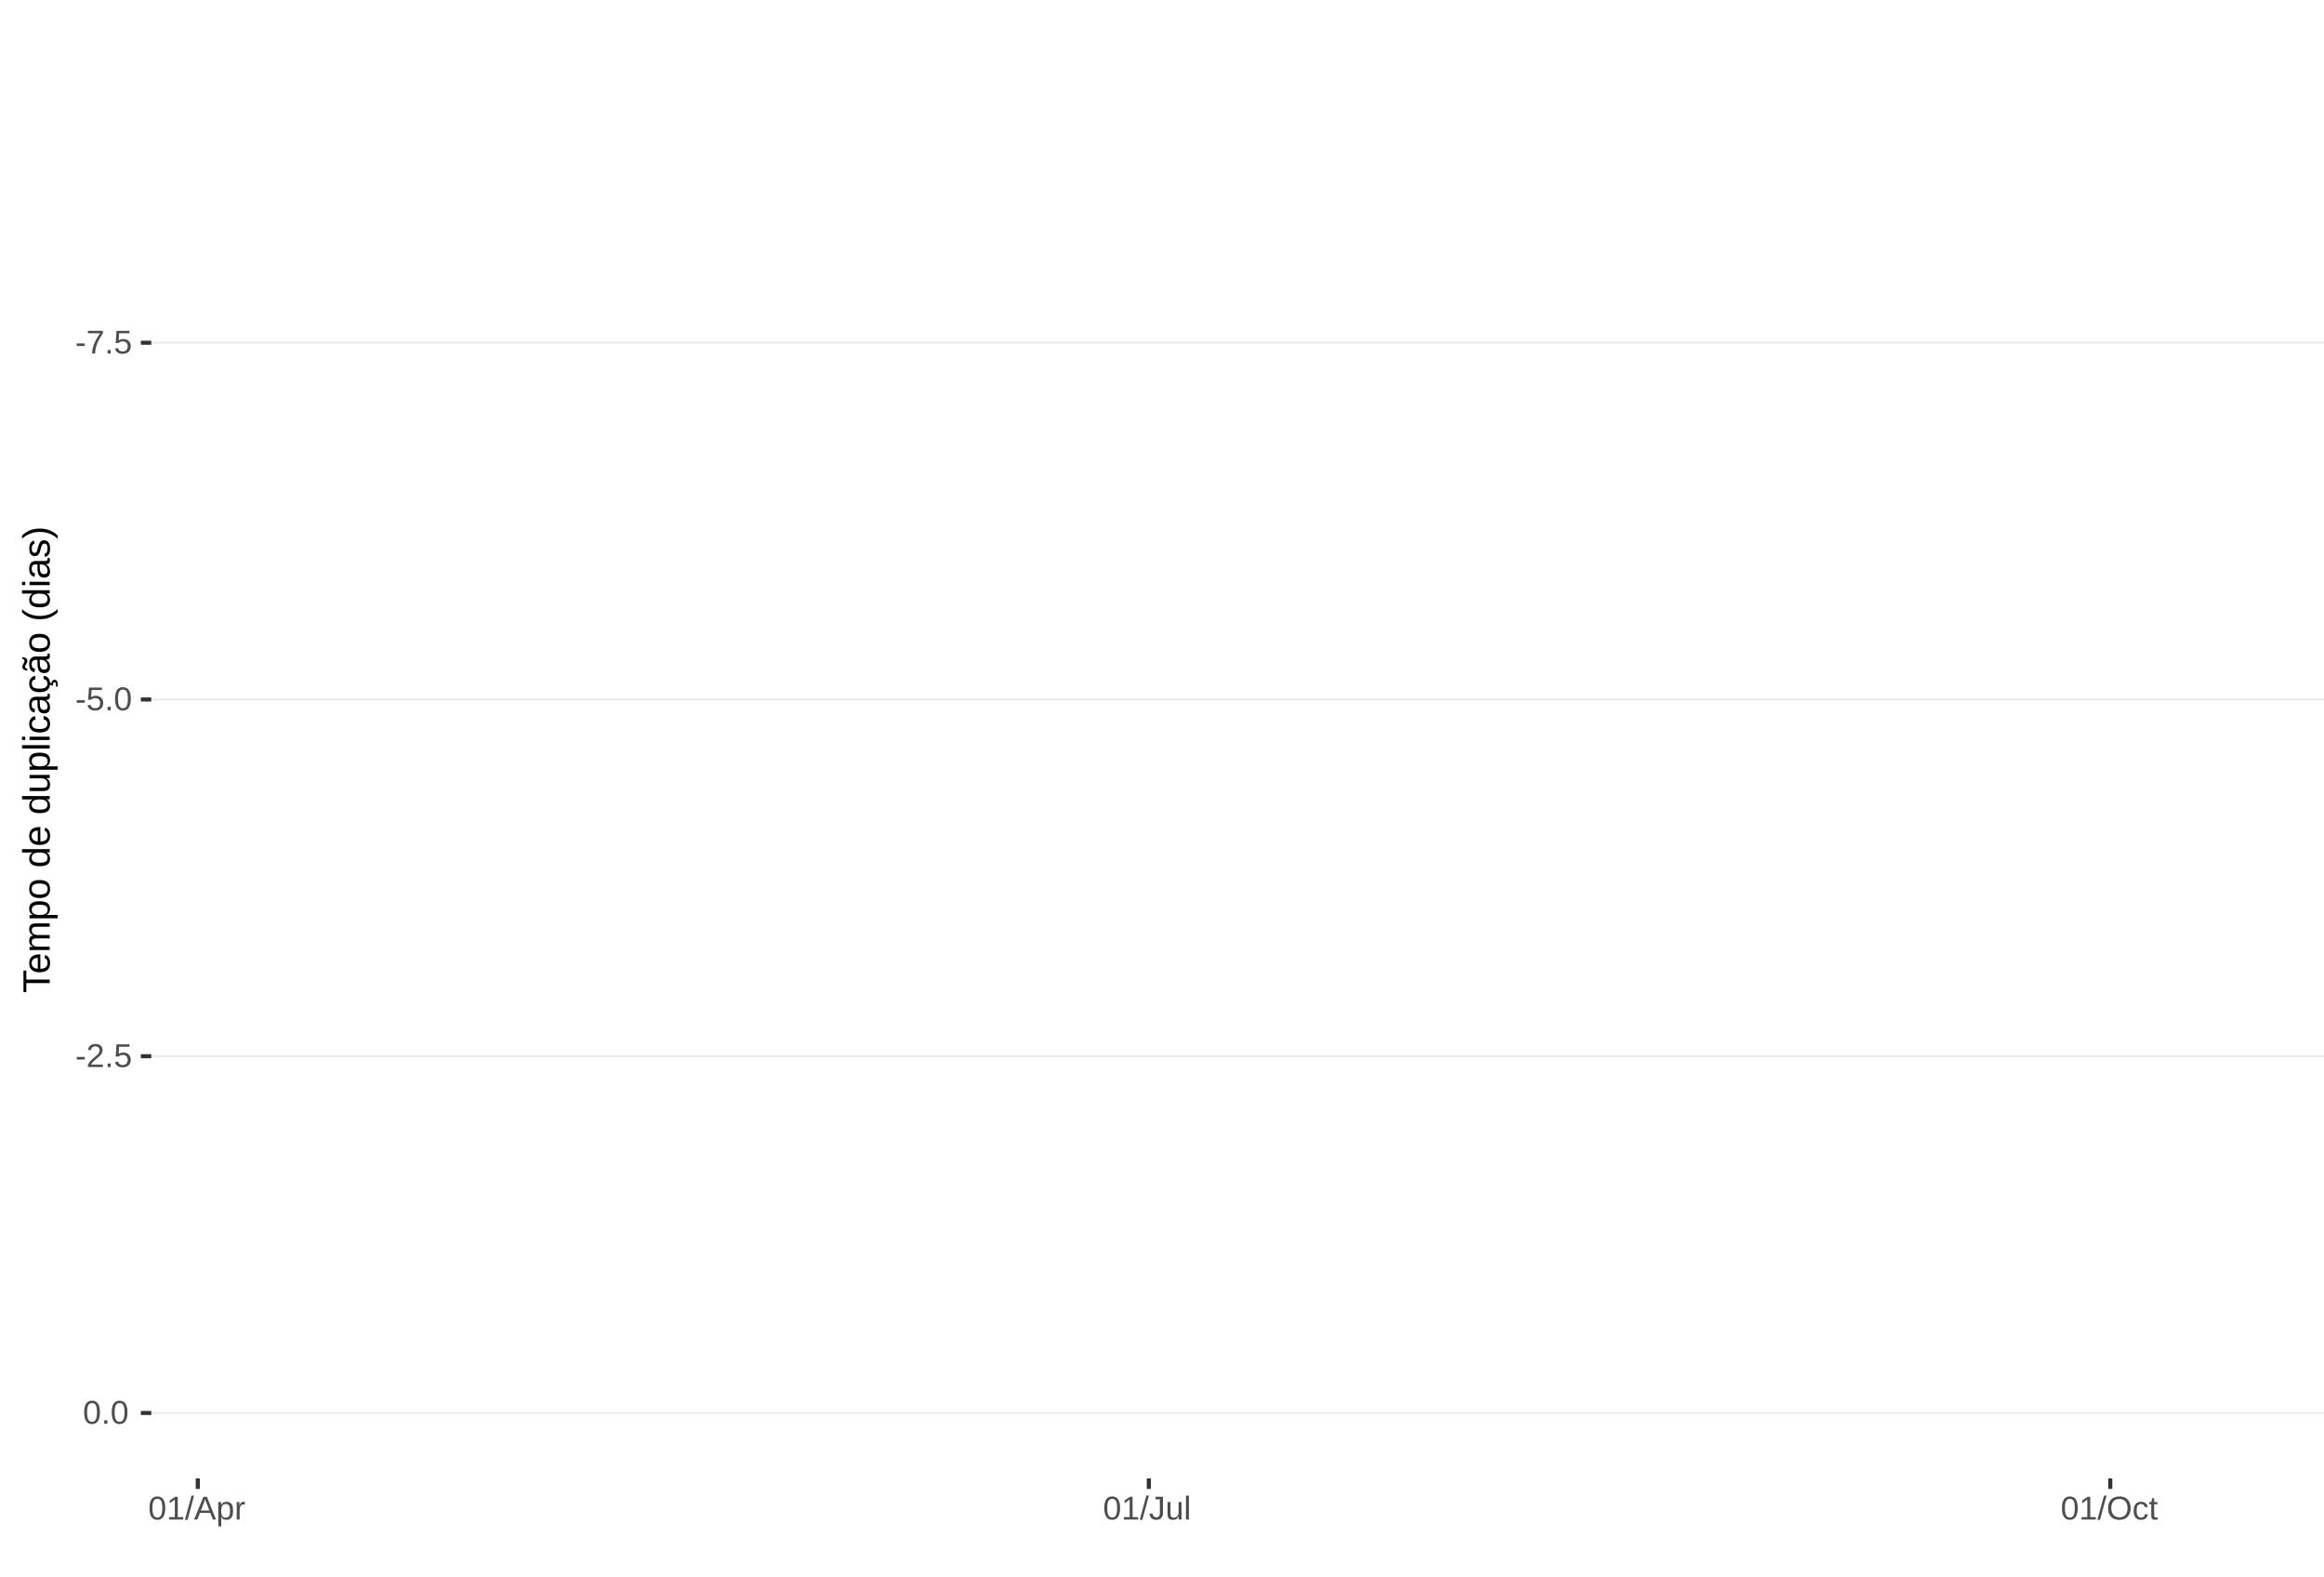
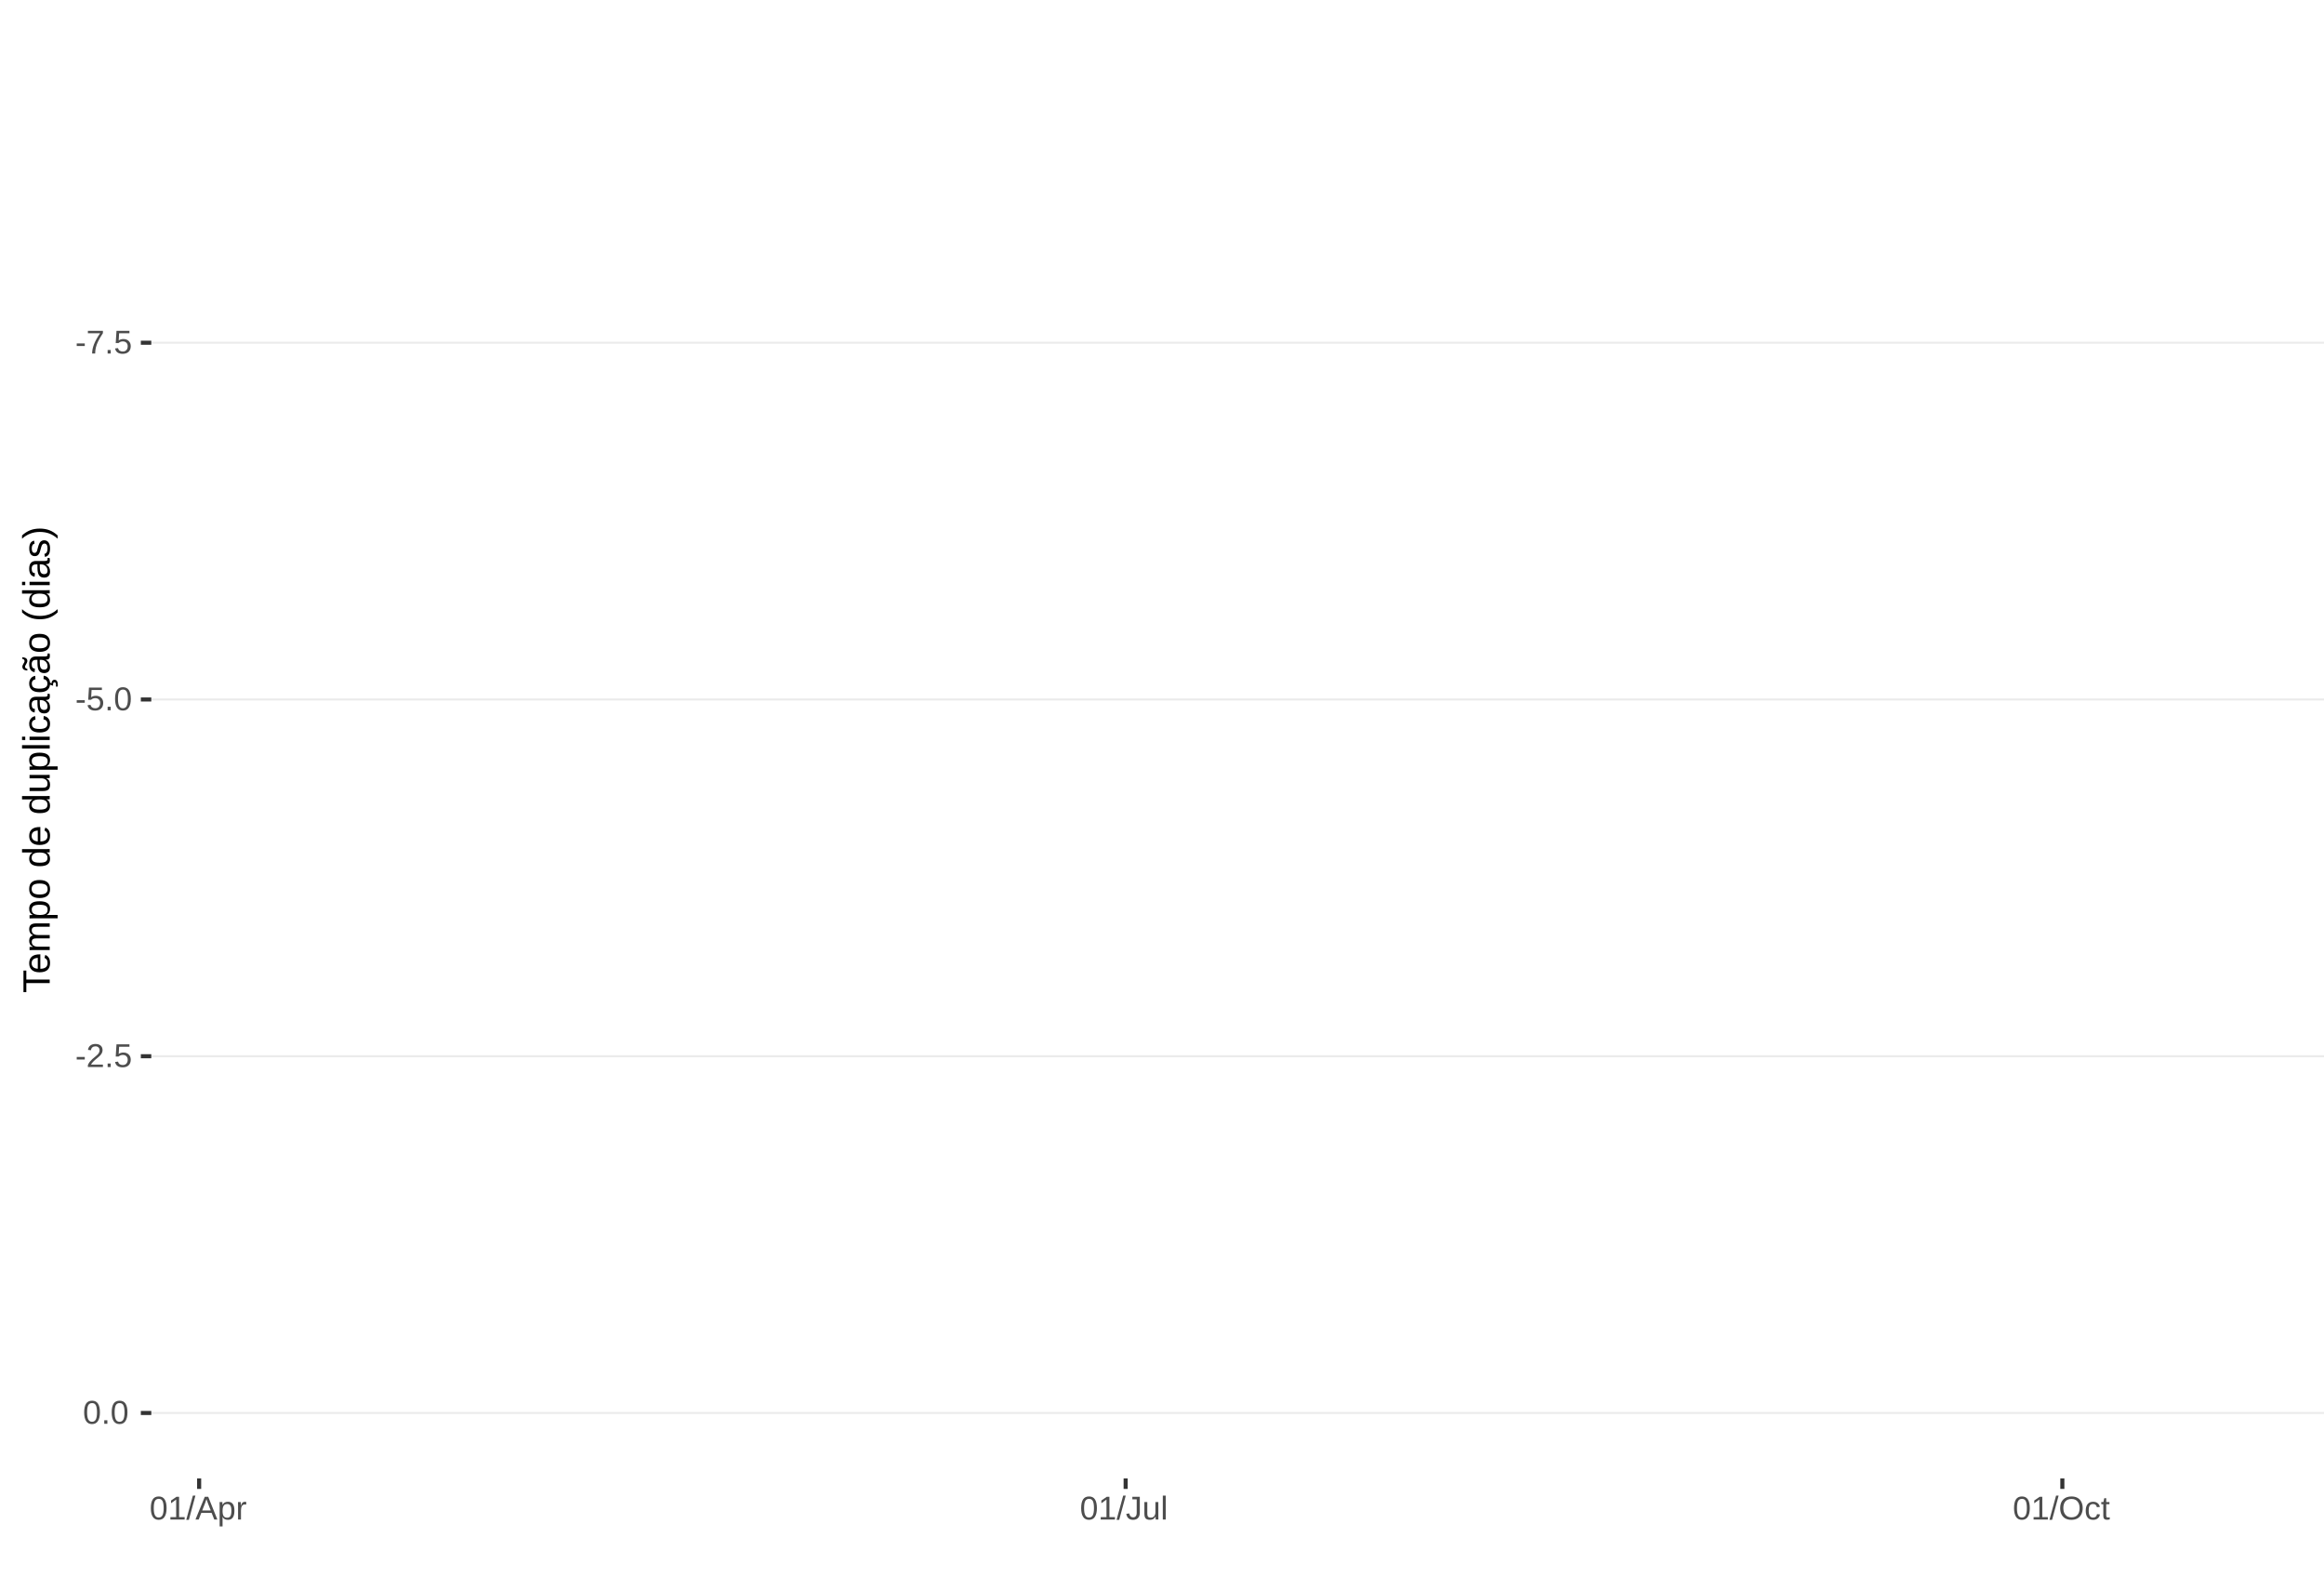
<svg xmlns="http://www.w3.org/2000/svg" xmlns:xlink="http://www.w3.org/1999/xlink" width="609pt" height="413pt" viewBox="0 0 609 413" version="1.1">
  <defs>
    <g>
      <symbol overflow="visible" id="glyph0-0">
        <path style="stroke:none;" d="M 0.859 -5.953 L 5.625 -5.953 L 5.625 0 L 0.859 0 Z M 1.188 -5.641 L 1.188 -0.328 L 5.297 -0.328 L 5.297 -5.641 Z M 1.188 -5.641 " />
      </symbol>
      <symbol overflow="visible" id="glyph0-1">
        <path style="stroke:none;" d="M 0.391 -1.969 L 0.391 -2.641 L 2.5 -2.641 L 2.5 -1.969 Z M 0.391 -1.969 " />
      </symbol>
      <symbol overflow="visible" id="glyph0-2">
        <path style="stroke:none;" d="M 4.375 -5.344 C 3.77 -4.406 3.344 -3.672 3.094 -3.141 C 2.844 -2.617 2.656 -2.102 2.531 -1.594 C 2.406 -1.082 2.344 -0.551 2.344 0 L 1.547 0 C 1.547 -0.758 1.707 -1.562 2.031 -2.406 C 2.352 -3.25 2.891 -4.219 3.641 -5.312 L 0.438 -5.312 L 0.438 -5.953 L 4.375 -5.953 Z M 4.375 -5.344 " />
      </symbol>
      <symbol overflow="visible" id="glyph0-3">
        <path style="stroke:none;" d="M 0.797 0 L 0.797 -0.922 L 1.609 -0.922 L 1.609 0 Z M 0.797 0 " />
      </symbol>
      <symbol overflow="visible" id="glyph0-4">
        <path style="stroke:none;" d="M 4.453 -1.938 C 4.453 -1.312 4.266 -0.816 3.891 -0.453 C 3.516 -0.098 3 0.078 2.344 0.078 C 1.781 0.078 1.328 -0.039 0.984 -0.281 C 0.648 -0.52 0.438 -0.867 0.344 -1.328 L 1.109 -1.422 C 1.273 -0.828 1.691 -0.531 2.359 -0.531 C 2.766 -0.531 3.082 -0.656 3.312 -0.906 C 3.539 -1.156 3.656 -1.492 3.656 -1.922 C 3.656 -2.297 3.539 -2.598 3.312 -2.828 C 3.082 -3.055 2.77 -3.172 2.375 -3.172 C 2.164 -3.172 1.973 -3.141 1.797 -3.078 C 1.617 -3.016 1.441 -2.906 1.266 -2.75 L 0.516 -2.75 L 0.719 -5.953 L 4.109 -5.953 L 4.109 -5.312 L 1.406 -5.312 L 1.297 -3.422 C 1.629 -3.672 2.039 -3.797 2.531 -3.797 C 3.113 -3.797 3.578 -3.625 3.922 -3.281 C 4.273 -2.938 4.453 -2.488 4.453 -1.938 Z M 4.453 -1.938 " />
      </symbol>
      <symbol overflow="visible" id="glyph0-5">
        <path style="stroke:none;" d="M 4.469 -2.984 C 4.469 -1.984 4.289 -1.223 3.938 -0.703 C 3.594 -0.18 3.078 0.078 2.391 0.078 C 1.711 0.078 1.203 -0.18 0.859 -0.703 C 0.516 -1.223 0.344 -1.984 0.344 -2.984 C 0.344 -4.004 0.508 -4.77 0.844 -5.281 C 1.176 -5.789 1.703 -6.047 2.422 -6.047 C 3.117 -6.047 3.633 -5.785 3.969 -5.266 C 4.301 -4.754 4.469 -3.992 4.469 -2.984 Z M 3.703 -2.984 C 3.703 -3.836 3.602 -4.457 3.406 -4.844 C 3.207 -5.227 2.879 -5.422 2.422 -5.422 C 1.953 -5.422 1.613 -5.227 1.406 -4.844 C 1.207 -4.469 1.109 -3.848 1.109 -2.984 C 1.109 -2.141 1.211 -1.52 1.422 -1.125 C 1.629 -0.727 1.957 -0.531 2.406 -0.531 C 2.852 -0.531 3.18 -0.727 3.391 -1.125 C 3.598 -1.531 3.703 -2.148 3.703 -2.984 Z M 3.703 -2.984 " />
      </symbol>
      <symbol overflow="visible" id="glyph0-6">
        <path style="stroke:none;" d="M 0.438 0 L 0.438 -0.531 C 0.582 -0.863 0.754 -1.156 0.953 -1.406 C 1.16 -1.656 1.379 -1.883 1.609 -2.094 C 1.836 -2.301 2.062 -2.488 2.281 -2.656 C 2.508 -2.832 2.711 -3.008 2.891 -3.188 C 3.078 -3.363 3.223 -3.547 3.328 -3.734 C 3.441 -3.93 3.5 -4.148 3.5 -4.391 C 3.5 -4.711 3.398 -4.961 3.203 -5.141 C 3.016 -5.328 2.754 -5.422 2.422 -5.422 C 2.098 -5.422 1.828 -5.332 1.609 -5.156 C 1.398 -4.977 1.281 -4.727 1.25 -4.406 L 0.469 -4.484 C 0.52 -4.961 0.719 -5.344 1.062 -5.625 C 1.414 -5.906 1.867 -6.047 2.422 -6.047 C 3.016 -6.047 3.473 -5.898 3.797 -5.609 C 4.117 -5.328 4.281 -4.926 4.281 -4.406 C 4.281 -4.176 4.227 -3.945 4.125 -3.719 C 4.02 -3.488 3.863 -3.258 3.656 -3.031 C 3.445 -2.812 3.047 -2.461 2.453 -1.984 C 2.129 -1.711 1.875 -1.469 1.688 -1.25 C 1.5 -1.039 1.359 -0.836 1.266 -0.641 L 4.375 -0.641 L 4.375 0 Z M 0.438 0 " />
      </symbol>
      <symbol overflow="visible" id="glyph0-7">
        <path style="stroke:none;" d="M 0.656 0 L 0.656 -0.641 L 2.172 -0.641 L 2.172 -5.234 L 0.828 -4.266 L 0.828 -4.984 L 2.234 -5.953 L 2.938 -5.953 L 2.938 -0.641 L 4.391 -0.641 L 4.391 0 Z M 0.656 0 " />
      </symbol>
      <symbol overflow="visible" id="glyph0-8">
        <path style="stroke:none;" d="M 0 0.078 L 1.734 -6.266 L 2.406 -6.266 L 0.688 0.078 Z M 0 0.078 " />
      </symbol>
      <symbol overflow="visible" id="glyph0-9">
        <path style="stroke:none;" d="M 4.938 0 L 4.25 -1.734 L 1.531 -1.734 L 0.859 0 L 0.016 0 L 2.453 -5.953 L 3.359 -5.953 L 5.75 0 Z M 2.891 -5.344 L 2.859 -5.234 C 2.785 -4.992 2.68 -4.691 2.547 -4.328 L 1.781 -2.375 L 4.016 -2.375 L 3.25 -4.344 C 3.164 -4.531 3.086 -4.75 3.016 -5 Z M 2.891 -5.344 " />
      </symbol>
      <symbol overflow="visible" id="glyph0-10">
        <path style="stroke:none;" d="M 4.453 -2.312 C 4.453 -0.719 3.891 0.078 2.766 0.078 C 2.066 0.078 1.594 -0.18 1.344 -0.703 L 1.328 -0.703 C 1.336 -0.68 1.344 -0.441 1.344 0.016 L 1.344 1.797 L 0.578 1.797 L 0.578 -3.641 C 0.578 -4.109 0.57 -4.422 0.562 -4.578 L 1.297 -4.578 C 1.297 -4.566 1.297 -4.523 1.297 -4.453 C 1.305 -4.379 1.312 -4.27 1.312 -4.125 C 1.32 -3.988 1.328 -3.895 1.328 -3.844 L 1.359 -3.844 C 1.492 -4.125 1.672 -4.328 1.891 -4.453 C 2.109 -4.586 2.398 -4.656 2.766 -4.656 C 3.328 -4.656 3.75 -4.461 4.031 -4.078 C 4.312 -3.703 4.453 -3.113 4.453 -2.312 Z M 3.656 -2.297 C 3.656 -2.93 3.566 -3.383 3.391 -3.656 C 3.223 -3.926 2.953 -4.062 2.578 -4.062 C 2.273 -4.062 2.035 -4 1.859 -3.875 C 1.691 -3.75 1.562 -3.551 1.469 -3.281 C 1.383 -3.008 1.344 -2.66 1.344 -2.234 C 1.344 -1.629 1.438 -1.188 1.625 -0.906 C 1.82 -0.625 2.133 -0.484 2.562 -0.484 C 2.938 -0.484 3.211 -0.617 3.391 -0.891 C 3.566 -1.172 3.656 -1.641 3.656 -2.297 Z M 3.656 -2.297 " />
      </symbol>
      <symbol overflow="visible" id="glyph0-11">
        <path style="stroke:none;" d="M 0.594 0 L 0.594 -3.516 C 0.594 -3.828 0.586 -4.18 0.578 -4.578 L 1.297 -4.578 C 1.316 -4.055 1.328 -3.742 1.328 -3.641 L 1.344 -3.641 C 1.469 -4.035 1.609 -4.301 1.766 -4.438 C 1.922 -4.582 2.145 -4.656 2.438 -4.656 C 2.531 -4.656 2.629 -4.641 2.734 -4.609 L 2.734 -3.922 C 2.641 -3.941 2.504 -3.953 2.328 -3.953 C 2.016 -3.953 1.773 -3.816 1.609 -3.547 C 1.441 -3.273 1.359 -2.891 1.359 -2.391 L 1.359 0 Z M 0.594 0 " />
      </symbol>
      <symbol overflow="visible" id="glyph0-12">
        <path style="stroke:none;" d="M 1.938 0.078 C 0.926 0.078 0.328 -0.441 0.141 -1.484 L 0.922 -1.609 C 0.973 -1.285 1.086 -1.031 1.266 -0.844 C 1.441 -0.664 1.664 -0.578 1.938 -0.578 C 2.227 -0.578 2.457 -0.676 2.625 -0.875 C 2.789 -1.07 2.875 -1.367 2.875 -1.766 L 2.875 -5.297 L 1.734 -5.297 L 1.734 -5.953 L 3.688 -5.953 L 3.688 -1.781 C 3.688 -1.195 3.531 -0.738 3.219 -0.406 C 2.906 -0.082 2.477 0.078 1.938 0.078 Z M 1.938 0.078 " />
      </symbol>
      <symbol overflow="visible" id="glyph0-13">
        <path style="stroke:none;" d="M 1.328 -4.578 L 1.328 -1.672 C 1.328 -1.367 1.352 -1.133 1.406 -0.969 C 1.469 -0.801 1.562 -0.68 1.688 -0.609 C 1.82 -0.535 2.016 -0.5 2.266 -0.5 C 2.629 -0.5 2.914 -0.625 3.125 -0.875 C 3.344 -1.125 3.453 -1.473 3.453 -1.922 L 3.453 -4.578 L 4.219 -4.578 L 4.219 -0.969 C 4.219 -0.438 4.223 -0.113 4.234 0 L 3.516 0 C 3.516 -0.008 3.516 -0.047 3.516 -0.109 C 3.516 -0.172 3.508 -0.242 3.5 -0.328 C 3.5 -0.41 3.492 -0.562 3.484 -0.781 L 3.469 -0.781 C 3.301 -0.469 3.098 -0.242 2.859 -0.109 C 2.629 0.016 2.348 0.078 2.016 0.078 C 1.516 0.078 1.145 -0.039 0.906 -0.281 C 0.676 -0.531 0.562 -0.945 0.562 -1.531 L 0.562 -4.578 Z M 1.328 -4.578 " />
      </symbol>
      <symbol overflow="visible" id="glyph0-14">
        <path style="stroke:none;" d="M 0.578 0 L 0.578 -6.266 L 1.344 -6.266 L 1.344 0 Z M 0.578 0 " />
      </symbol>
      <symbol overflow="visible" id="glyph0-15">
        <path style="stroke:none;" d="M 6.312 -3 C 6.312 -2.383 6.191 -1.844 5.953 -1.375 C 5.723 -0.906 5.383 -0.547 4.938 -0.297 C 4.488 -0.047 3.961 0.078 3.359 0.078 C 2.742 0.078 2.211 -0.039 1.766 -0.281 C 1.328 -0.531 0.988 -0.891 0.75 -1.359 C 0.52 -1.828 0.406 -2.375 0.406 -3 C 0.406 -3.957 0.664 -4.703 1.188 -5.234 C 1.707 -5.773 2.438 -6.047 3.375 -6.047 C 3.977 -6.047 4.5 -5.926 4.938 -5.688 C 5.383 -5.445 5.723 -5.094 5.953 -4.625 C 6.191 -4.164 6.312 -3.625 6.312 -3 Z M 5.5 -3 C 5.5 -3.738 5.312 -4.32 4.938 -4.75 C 4.57 -5.176 4.051 -5.391 3.375 -5.391 C 2.688 -5.391 2.156 -5.18 1.781 -4.766 C 1.414 -4.348 1.234 -3.758 1.234 -3 C 1.234 -2.258 1.422 -1.672 1.797 -1.234 C 2.172 -0.797 2.691 -0.578 3.359 -0.578 C 4.047 -0.578 4.57 -0.785 4.938 -1.203 C 5.312 -1.629 5.5 -2.227 5.5 -3 Z M 5.5 -3 " />
      </symbol>
      <symbol overflow="visible" id="glyph0-16">
        <path style="stroke:none;" d="M 1.156 -2.312 C 1.156 -1.695 1.25 -1.242 1.438 -0.953 C 1.633 -0.66 1.926 -0.516 2.312 -0.516 C 2.582 -0.516 2.805 -0.586 2.984 -0.734 C 3.172 -0.879 3.285 -1.102 3.328 -1.406 L 4.094 -1.359 C 4.039 -0.922 3.852 -0.57 3.531 -0.312 C 3.219 -0.051 2.82 0.078 2.344 0.078 C 1.695 0.078 1.207 -0.117 0.875 -0.516 C 0.539 -0.922 0.375 -1.516 0.375 -2.297 C 0.375 -3.055 0.539 -3.641 0.875 -4.047 C 1.207 -4.453 1.691 -4.656 2.328 -4.656 C 2.797 -4.656 3.18 -4.535 3.484 -4.297 C 3.797 -4.055 3.992 -3.723 4.078 -3.297 L 3.297 -3.234 C 3.254 -3.484 3.148 -3.68 2.984 -3.828 C 2.828 -3.984 2.602 -4.062 2.312 -4.062 C 1.906 -4.062 1.609 -3.926 1.422 -3.656 C 1.242 -3.395 1.156 -2.945 1.156 -2.312 Z M 1.156 -2.312 " />
      </symbol>
      <symbol overflow="visible" id="glyph0-17">
        <path style="stroke:none;" d="M 2.344 -0.031 C 2.094 0.031 1.836 0.062 1.578 0.062 C 0.961 0.062 0.656 -0.281 0.656 -0.969 L 0.656 -4.016 L 0.125 -4.016 L 0.125 -4.578 L 0.688 -4.578 L 0.906 -5.594 L 1.422 -5.594 L 1.422 -4.578 L 2.266 -4.578 L 2.266 -4.016 L 1.422 -4.016 L 1.422 -1.125 C 1.422 -0.906 1.457 -0.75 1.531 -0.656 C 1.602 -0.57 1.727 -0.531 1.906 -0.531 C 2 -0.531 2.145 -0.551 2.344 -0.594 Z M 2.344 -0.031 " />
      </symbol>
      <symbol overflow="visible" id="glyph1-0">
        <path style="stroke:none;" d="M -6.875 -1 L -6.875 -6.5 L 0 -6.5 L 0 -1 Z M -6.516 -1.375 L -0.375 -1.375 L -0.375 -6.125 L -6.516 -6.125 Z M -6.516 -1.375 " />
      </symbol>
      <symbol overflow="visible" id="glyph1-1">
        <path style="stroke:none;" d="M -6.125 -3.516 L 0 -3.516 L 0 -2.594 L -6.125 -2.594 L -6.125 -0.219 L -6.875 -0.219 L -6.875 -5.875 L -6.125 -5.875 Z M -6.125 -3.516 " />
      </symbol>
      <symbol overflow="visible" id="glyph1-2">
        <path style="stroke:none;" d="M -2.453 -1.344 C -1.848 -1.344 -1.379 -1.469 -1.047 -1.719 C -0.723 -1.969 -0.562 -2.336 -0.562 -2.828 C -0.562 -3.203 -0.633 -3.504 -0.781 -3.734 C -0.938 -3.961 -1.133 -4.117 -1.375 -4.203 L -1.156 -4.969 C -0.32 -4.656 0.094 -3.941 0.094 -2.828 C 0.094 -2.047 -0.133 -1.445 -0.594 -1.031 C -1.062 -0.625 -1.754 -0.422 -2.672 -0.422 C -3.547 -0.422 -4.211 -0.625 -4.672 -1.031 C -5.141 -1.445 -5.375 -2.031 -5.375 -2.781 C -5.375 -4.344 -4.441 -5.125 -2.578 -5.125 L -2.453 -5.125 Z M -3.125 -4.203 C -3.688 -4.16 -4.094 -4.02 -4.344 -3.781 C -4.602 -3.551 -4.734 -3.219 -4.734 -2.781 C -4.734 -2.352 -4.586 -2.016 -4.297 -1.766 C -4.016 -1.516 -3.625 -1.379 -3.125 -1.359 Z M -3.125 -4.203 " />
      </symbol>
      <symbol overflow="visible" id="glyph1-3">
        <path style="stroke:none;" d="M 0 -3.75 L -3.344 -3.75 C -3.852 -3.75 -4.207 -3.676 -4.406 -3.531 C -4.602 -3.395 -4.703 -3.145 -4.703 -2.781 C -4.703 -2.406 -4.555 -2.109 -4.266 -1.891 C -3.984 -1.672 -3.582 -1.562 -3.062 -1.562 L 0 -1.562 L 0 -0.688 L -4.156 -0.688 C -4.77 -0.688 -5.145 -0.68 -5.281 -0.672 L -5.281 -1.5 C -5.27 -1.5 -5.227 -1.5 -5.156 -1.5 C -5.082 -1.508 -5 -1.516 -4.906 -1.516 C -4.812 -1.523 -4.633 -1.531 -4.375 -1.531 L -4.375 -1.547 C -4.75 -1.734 -5.008 -1.945 -5.156 -2.188 C -5.301 -2.438 -5.375 -2.738 -5.375 -3.094 C -5.375 -3.488 -5.297 -3.801 -5.141 -4.031 C -4.984 -4.27 -4.727 -4.438 -4.375 -4.531 L -4.375 -4.547 C -4.727 -4.723 -4.984 -4.941 -5.141 -5.203 C -5.297 -5.461 -5.375 -5.773 -5.375 -6.141 C -5.375 -6.672 -5.227 -7.055 -4.938 -7.297 C -4.656 -7.547 -4.18 -7.672 -3.516 -7.672 L 0 -7.672 L 0 -6.797 L -3.344 -6.797 C -3.852 -6.797 -4.207 -6.723 -4.406 -6.578 C -4.602 -6.441 -4.703 -6.191 -4.703 -5.828 C -4.703 -5.453 -4.555 -5.156 -4.266 -4.938 C -3.984 -4.727 -3.582 -4.625 -3.062 -4.625 L 0 -4.625 Z M 0 -3.75 " />
      </symbol>
      <symbol overflow="visible" id="glyph1-4">
        <path style="stroke:none;" d="M -2.672 -5.141 C -0.828 -5.141 0.094 -4.492 0.094 -3.203 C 0.094 -2.391 -0.211 -1.844 -0.828 -1.562 L -0.828 -1.531 C -0.797 -1.539 -0.516 -1.547 0.016 -1.547 L 2.078 -1.547 L 2.078 -0.672 L -4.203 -0.672 C -4.742 -0.672 -5.102 -0.66 -5.281 -0.641 L -5.281 -1.5 C -5.27 -1.5 -5.223 -1.5 -5.141 -1.5 C -5.066 -1.508 -4.945 -1.52 -4.781 -1.531 C -4.613 -1.539 -4.5 -1.547 -4.438 -1.547 L -4.438 -1.562 C -4.758 -1.719 -4.992 -1.922 -5.141 -2.172 C -5.297 -2.43 -5.375 -2.773 -5.375 -3.203 C -5.375 -3.848 -5.156 -4.332 -4.719 -4.656 C -4.281 -4.977 -3.598 -5.141 -2.672 -5.141 Z M -2.641 -4.219 C -3.379 -4.219 -3.906 -4.117 -4.219 -3.922 C -4.539 -3.723 -4.703 -3.406 -4.703 -2.969 C -4.703 -2.625 -4.629 -2.352 -4.484 -2.156 C -4.336 -1.957 -4.109 -1.805 -3.797 -1.703 C -3.484 -1.598 -3.078 -1.547 -2.578 -1.547 C -1.879 -1.547 -1.363 -1.656 -1.031 -1.875 C -0.707 -2.102 -0.547 -2.469 -0.547 -2.969 C -0.547 -3.406 -0.707 -3.723 -1.031 -3.922 C -1.352 -4.117 -1.891 -4.219 -2.641 -4.219 Z M -2.641 -4.219 " />
      </symbol>
      <symbol overflow="visible" id="glyph1-5">
        <path style="stroke:none;" d="M -2.641 -5.141 C -1.723 -5.141 -1.035 -4.938 -0.578 -4.531 C -0.129 -4.125 0.094 -3.535 0.094 -2.766 C 0.094 -1.992 -0.141 -1.41 -0.609 -1.016 C -1.078 -0.617 -1.754 -0.422 -2.641 -0.422 C -4.461 -0.422 -5.375 -1.207 -5.375 -2.781 C -5.375 -3.594 -5.148 -4.188 -4.703 -4.562 C -4.266 -4.945 -3.578 -5.141 -2.641 -5.141 Z M -2.641 -4.219 C -3.367 -4.219 -3.898 -4.109 -4.234 -3.891 C -4.566 -3.672 -4.734 -3.305 -4.734 -2.797 C -4.734 -2.285 -4.562 -1.914 -4.219 -1.688 C -3.883 -1.457 -3.359 -1.344 -2.641 -1.344 C -1.953 -1.344 -1.43 -1.453 -1.078 -1.672 C -0.723 -1.898 -0.547 -2.258 -0.547 -2.75 C -0.547 -3.281 -0.711 -3.656 -1.047 -3.875 C -1.391 -4.102 -1.922 -4.219 -2.641 -4.219 Z M -2.641 -4.219 " />
      </symbol>
      <symbol overflow="visible" id="glyph1-6">
        <path style="stroke:none;" d="" />
      </symbol>
      <symbol overflow="visible" id="glyph1-7">
        <path style="stroke:none;" d="M -0.844 -4.016 C -0.508 -3.848 -0.27 -3.629 -0.125 -3.359 C 0.02 -3.086 0.094 -2.754 0.094 -2.359 C 0.094 -1.691 -0.129 -1.203 -0.578 -0.891 C -1.023 -0.578 -1.707 -0.422 -2.625 -0.422 C -4.457 -0.422 -5.375 -1.066 -5.375 -2.359 C -5.375 -2.766 -5.301 -3.098 -5.156 -3.359 C -5.008 -3.629 -4.781 -3.848 -4.469 -4.016 L -7.25 -4.016 L -7.25 -4.891 L -1.094 -4.891 C -0.539 -4.891 -0.176 -4.898 0 -4.922 L 0 -4.078 C -0.051 -4.066 -0.172 -4.055 -0.359 -4.047 C -0.547 -4.035 -0.707 -4.031 -0.844 -4.031 Z M -2.641 -1.344 C -1.898 -1.344 -1.367 -1.438 -1.047 -1.625 C -0.734 -1.82 -0.578 -2.145 -0.578 -2.594 C -0.578 -3.082 -0.75 -3.441 -1.094 -3.672 C -1.438 -3.898 -1.973 -4.016 -2.703 -4.016 C -3.398 -4.016 -3.91 -3.898 -4.234 -3.672 C -4.566 -3.441 -4.734 -3.082 -4.734 -2.594 C -4.734 -2.156 -4.566 -1.836 -4.234 -1.641 C -3.91 -1.441 -3.379 -1.344 -2.641 -1.344 Z M -2.641 -1.344 " />
      </symbol>
      <symbol overflow="visible" id="glyph1-8">
        <path style="stroke:none;" d="M -5.281 -1.531 L -1.938 -1.531 C -1.582 -1.531 -1.305 -1.562 -1.109 -1.625 C -0.922 -1.695 -0.785 -1.805 -0.703 -1.953 C -0.617 -2.109 -0.578 -2.332 -0.578 -2.625 C -0.578 -3.039 -0.723 -3.367 -1.016 -3.609 C -1.305 -3.859 -1.707 -3.984 -2.219 -3.984 L -5.281 -3.984 L -5.281 -4.875 L -1.125 -4.875 C -0.508 -4.875 -0.133 -4.879 0 -4.891 L 0 -4.062 C -0.02 -4.062 -0.062 -4.055 -0.125 -4.047 C -0.195 -4.047 -0.281 -4.039 -0.375 -4.031 C -0.469 -4.031 -0.645 -4.031 -0.906 -4.031 L -0.906 -4.016 C -0.539 -3.816 -0.281 -3.582 -0.125 -3.312 C 0.02 -3.051 0.094 -2.723 0.094 -2.328 C 0.094 -1.742 -0.047 -1.316 -0.328 -1.047 C -0.617 -0.785 -1.098 -0.656 -1.766 -0.656 L -5.281 -0.656 Z M -5.281 -1.531 " />
      </symbol>
      <symbol overflow="visible" id="glyph1-9">
        <path style="stroke:none;" d="M 0 -0.672 L -7.25 -0.672 L -7.25 -1.547 L 0 -1.547 Z M 0 -0.672 " />
      </symbol>
      <symbol overflow="visible" id="glyph1-10">
        <path style="stroke:none;" d="M -6.406 -0.672 L -7.25 -0.672 L -7.25 -1.547 L -6.406 -1.547 Z M 0 -0.672 L -5.281 -0.672 L -5.281 -1.547 L 0 -1.547 Z M 0 -0.672 " />
      </symbol>
      <symbol overflow="visible" id="glyph1-11">
        <path style="stroke:none;" d="M -2.672 -1.344 C -1.961 -1.344 -1.438 -1.453 -1.094 -1.672 C -0.758 -1.891 -0.594 -2.223 -0.594 -2.672 C -0.594 -2.984 -0.676 -3.242 -0.844 -3.453 C -1.02 -3.672 -1.281 -3.801 -1.625 -3.844 L -1.578 -4.734 C -1.066 -4.672 -0.66 -4.457 -0.359 -4.094 C -0.055 -3.727 0.094 -3.266 0.094 -2.703 C 0.094 -1.961 -0.133 -1.395 -0.594 -1 C -1.062 -0.613 -1.742 -0.422 -2.641 -0.422 C -3.535 -0.422 -4.211 -0.613 -4.672 -1 C -5.141 -1.395 -5.375 -1.957 -5.375 -2.688 C -5.375 -3.227 -5.234 -3.676 -4.953 -4.031 C -4.68 -4.395 -4.297 -4.617 -3.797 -4.703 L -3.734 -3.797 C -4.023 -3.754 -4.254 -3.641 -4.422 -3.453 C -4.598 -3.266 -4.688 -3.004 -4.688 -2.672 C -4.688 -2.203 -4.531 -1.863 -4.219 -1.656 C -3.914 -1.445 -3.398 -1.344 -2.672 -1.344 Z M -2.672 -1.344 " />
      </symbol>
      <symbol overflow="visible" id="glyph1-12">
        <path style="stroke:none;" d="M 0.094 -2.016 C 0.094 -1.484 -0.047 -1.082 -0.328 -0.812 C -0.609 -0.551 -0.988 -0.422 -1.469 -0.422 C -2.02 -0.422 -2.441 -0.598 -2.734 -0.953 C -3.023 -1.316 -3.18 -1.898 -3.203 -2.703 L -3.219 -3.891 L -3.516 -3.891 C -3.941 -3.891 -4.25 -3.797 -4.438 -3.609 C -4.625 -3.43 -4.719 -3.148 -4.719 -2.766 C -4.719 -2.367 -4.648 -2.078 -4.516 -1.891 C -4.379 -1.711 -4.164 -1.609 -3.875 -1.578 L -3.953 -0.656 C -4.898 -0.812 -5.375 -1.52 -5.375 -2.781 C -5.375 -3.445 -5.223 -3.945 -4.922 -4.281 C -4.617 -4.613 -4.18 -4.781 -3.609 -4.781 L -1.328 -4.781 C -1.066 -4.781 -0.867 -4.812 -0.734 -4.875 C -0.609 -4.945 -0.547 -5.082 -0.547 -5.281 C -0.547 -5.363 -0.555 -5.457 -0.578 -5.562 L -0.031 -5.562 C 0.02 -5.344 0.047 -5.117 0.047 -4.891 C 0.047 -4.555 -0.035 -4.316 -0.203 -4.172 C -0.379 -4.023 -0.648 -3.941 -1.016 -3.922 L -1.016 -3.891 C -0.609 -3.672 -0.32 -3.41 -0.156 -3.109 C 0.008 -2.805 0.094 -2.441 0.094 -2.016 Z M -0.562 -2.219 C -0.562 -2.539 -0.633 -2.828 -0.781 -3.078 C -0.926 -3.328 -1.125 -3.523 -1.375 -3.672 C -1.633 -3.816 -1.898 -3.891 -2.172 -3.891 L -2.609 -3.891 L -2.594 -2.938 C -2.582 -2.52 -2.535 -2.203 -2.453 -1.984 C -2.379 -1.773 -2.258 -1.613 -2.094 -1.5 C -1.938 -1.383 -1.723 -1.328 -1.453 -1.328 C -1.172 -1.328 -0.953 -1.406 -0.797 -1.562 C -0.641 -1.719 -0.562 -1.938 -0.562 -2.219 Z M -0.562 -2.219 " />
      </symbol>
      <symbol overflow="visible" id="glyph1-13">
        <path style="stroke:none;" d="M -2.672 -1.344 C -1.961 -1.344 -1.438 -1.453 -1.094 -1.672 C -0.758 -1.891 -0.594 -2.223 -0.594 -2.672 C -0.594 -2.984 -0.676 -3.242 -0.844 -3.453 C -1.02 -3.672 -1.281 -3.801 -1.625 -3.844 L -1.578 -4.734 C -1.066 -4.672 -0.66 -4.457 -0.359 -4.094 C -0.055 -3.727 0.094 -3.266 0.094 -2.703 C 0.094 -1.961 -0.133 -1.395 -0.594 -1 C -1.062 -0.613 -1.742 -0.422 -2.641 -0.422 C -3.535 -0.422 -4.211 -0.613 -4.672 -1 C -5.141 -1.395 -5.375 -1.957 -5.375 -2.688 C -5.375 -3.227 -5.234 -3.676 -4.953 -4.031 C -4.68 -4.395 -4.297 -4.617 -3.797 -4.703 L -3.734 -3.797 C -4.023 -3.754 -4.254 -3.641 -4.422 -3.453 C -4.598 -3.266 -4.688 -3.004 -4.688 -2.672 C -4.688 -2.203 -4.531 -1.863 -4.219 -1.656 C -3.914 -1.445 -3.398 -1.344 -2.672 -1.344 Z M 1.234 -3.672 C 1.828 -3.672 2.125 -3.223 2.125 -2.328 C 2.125 -2.148 2.113 -2.004 2.094 -1.891 L 1.625 -1.891 C 1.645 -2.055 1.656 -2.195 1.656 -2.312 C 1.656 -2.789 1.52 -3.031 1.25 -3.031 C 1 -3.031 0.875 -2.812 0.875 -2.375 C 0.875 -2.238 0.879 -2.148 0.891 -2.109 L 0 -2.422 L 0 -2.938 L 0.484 -2.75 C 0.492 -3.062 0.566 -3.289 0.703 -3.438 C 0.836 -3.594 1.016 -3.672 1.234 -3.672 Z M 1.234 -3.672 " />
      </symbol>
      <symbol overflow="visible" id="glyph1-14">
        <path style="stroke:none;" d="M 0.094 -2.016 C 0.094 -1.484 -0.047 -1.082 -0.328 -0.812 C -0.609 -0.551 -0.988 -0.422 -1.469 -0.422 C -2.02 -0.422 -2.441 -0.598 -2.734 -0.953 C -3.023 -1.316 -3.18 -1.898 -3.203 -2.703 L -3.219 -3.891 L -3.516 -3.891 C -3.941 -3.891 -4.25 -3.797 -4.438 -3.609 C -4.625 -3.43 -4.719 -3.148 -4.719 -2.766 C -4.719 -2.367 -4.648 -2.078 -4.516 -1.891 C -4.379 -1.711 -4.164 -1.609 -3.875 -1.578 L -3.953 -0.656 C -4.898 -0.812 -5.375 -1.52 -5.375 -2.781 C -5.375 -3.445 -5.223 -3.945 -4.922 -4.281 C -4.617 -4.613 -4.18 -4.781 -3.609 -4.781 L -1.328 -4.781 C -1.066 -4.781 -0.867 -4.812 -0.734 -4.875 C -0.609 -4.945 -0.547 -5.082 -0.547 -5.281 C -0.547 -5.363 -0.555 -5.457 -0.578 -5.562 L -0.031 -5.562 C 0.02 -5.344 0.047 -5.117 0.047 -4.891 C 0.047 -4.555 -0.035 -4.316 -0.203 -4.172 C -0.379 -4.023 -0.648 -3.941 -1.016 -3.922 L -1.016 -3.891 C -0.609 -3.672 -0.32 -3.41 -0.156 -3.109 C 0.008 -2.805 0.094 -2.441 0.094 -2.016 Z M -0.562 -2.219 C -0.562 -2.539 -0.633 -2.828 -0.781 -3.078 C -0.926 -3.328 -1.125 -3.523 -1.375 -3.672 C -1.633 -3.816 -1.898 -3.891 -2.172 -3.891 L -2.609 -3.891 L -2.594 -2.938 C -2.582 -2.52 -2.535 -2.203 -2.453 -1.984 C -2.379 -1.773 -2.258 -1.613 -2.094 -1.5 C -1.938 -1.383 -1.723 -1.328 -1.453 -1.328 C -1.172 -1.328 -0.953 -1.406 -0.797 -1.562 C -0.641 -1.719 -0.562 -1.938 -0.562 -2.219 Z M -5.859 -3.609 C -5.859 -3.473 -5.891 -3.332 -5.953 -3.188 C -6.016 -3.051 -6.082 -2.922 -6.156 -2.797 C -6.227 -2.672 -6.297 -2.551 -6.359 -2.438 C -6.422 -2.32 -6.453 -2.211 -6.453 -2.109 C -6.453 -1.93 -6.398 -1.797 -6.297 -1.703 C -6.191 -1.617 -6.047 -1.562 -5.859 -1.531 L -5.859 -1.094 C -6.191 -1.125 -6.441 -1.176 -6.609 -1.25 C -6.785 -1.332 -6.922 -1.441 -7.016 -1.578 C -7.117 -1.711 -7.172 -1.879 -7.172 -2.078 C -7.172 -2.223 -7.141 -2.363 -7.078 -2.5 C -7.023 -2.633 -6.957 -2.766 -6.875 -2.891 C -6.801 -3.023 -6.734 -3.145 -6.672 -3.25 C -6.617 -3.363 -6.594 -3.473 -6.594 -3.578 C -6.594 -3.898 -6.785 -4.086 -7.172 -4.141 L -7.172 -4.594 C -6.691 -4.539 -6.352 -4.43 -6.156 -4.266 C -5.957 -4.098 -5.859 -3.879 -5.859 -3.609 Z M -5.859 -3.609 " />
      </symbol>
      <symbol overflow="visible" id="glyph1-15">
        <path style="stroke:none;" d="M -2.594 -0.625 C -3.539 -0.625 -4.383 -0.77 -5.125 -1.062 C -5.875 -1.352 -6.582 -1.805 -7.25 -2.422 L -7.25 -3.266 C -6.57 -2.66 -5.852 -2.211 -5.094 -1.922 C -4.332 -1.641 -3.5 -1.5 -2.594 -1.5 C -1.688 -1.5 -0.852 -1.641 -0.094 -1.922 C 0.664 -2.203 1.391 -2.648 2.078 -3.266 L 2.078 -2.422 C 1.41 -1.805 0.703 -1.352 -0.047 -1.062 C -0.797 -0.77 -1.641 -0.625 -2.578 -0.625 Z M -2.594 -0.625 " />
      </symbol>
      <symbol overflow="visible" id="glyph1-16">
        <path style="stroke:none;" d="M -1.453 -4.641 C -0.961 -4.641 -0.582 -4.453 -0.312 -4.078 C -0.039 -3.703 0.094 -3.176 0.094 -2.5 C 0.094 -1.844 -0.008 -1.332 -0.219 -0.969 C -0.438 -0.613 -0.773 -0.383 -1.234 -0.281 L -1.391 -1.062 C -1.109 -1.133 -0.898 -1.285 -0.766 -1.516 C -0.641 -1.754 -0.578 -2.082 -0.578 -2.5 C -0.578 -2.945 -0.645 -3.27 -0.781 -3.469 C -0.914 -3.676 -1.117 -3.781 -1.391 -3.781 C -1.598 -3.781 -1.766 -3.707 -1.891 -3.562 C -2.023 -3.426 -2.133 -3.195 -2.219 -2.875 L -2.391 -2.25 C -2.516 -1.738 -2.641 -1.375 -2.766 -1.156 C -2.891 -0.945 -3.039 -0.781 -3.219 -0.656 C -3.406 -0.539 -3.629 -0.484 -3.891 -0.484 C -4.367 -0.484 -4.734 -0.656 -4.984 -1 C -5.234 -1.344 -5.359 -1.844 -5.359 -2.5 C -5.359 -3.082 -5.254 -3.547 -5.047 -3.891 C -4.848 -4.234 -4.523 -4.453 -4.078 -4.547 L -3.969 -3.75 C -4.207 -3.707 -4.391 -3.578 -4.516 -3.359 C -4.641 -3.148 -4.703 -2.863 -4.703 -2.5 C -4.703 -2.102 -4.641 -1.812 -4.516 -1.625 C -4.398 -1.438 -4.219 -1.344 -3.969 -1.344 C -3.82 -1.344 -3.695 -1.379 -3.594 -1.453 C -3.5 -1.535 -3.414 -1.648 -3.344 -1.797 C -3.281 -1.953 -3.191 -2.281 -3.078 -2.781 C -2.953 -3.238 -2.836 -3.57 -2.734 -3.781 C -2.641 -3.988 -2.531 -4.148 -2.406 -4.266 C -2.289 -4.379 -2.156 -4.469 -2 -4.531 C -1.844 -4.602 -1.66 -4.641 -1.453 -4.641 Z M -1.453 -4.641 " />
      </symbol>
      <symbol overflow="visible" id="glyph1-17">
        <path style="stroke:none;" d="M -2.578 -2.703 C -1.641 -2.703 -0.797 -2.555 -0.047 -2.266 C 0.703 -1.973 1.41 -1.52 2.078 -0.906 L 2.078 -0.062 C 1.391 -0.676 0.672 -1.125 -0.078 -1.406 C -0.836 -1.688 -1.676 -1.828 -2.594 -1.828 C -3.5 -1.828 -4.328 -1.68 -5.078 -1.391 C -5.836 -1.109 -6.562 -0.664 -7.25 -0.062 L -7.25 -0.906 C -6.582 -1.52 -5.875 -1.973 -5.125 -2.266 C -4.375 -2.555 -3.531 -2.703 -2.594 -2.703 Z M -2.578 -2.703 " />
      </symbol>
    </g>
    <clipPath id="clip1">
      <path d="M 39.645 9.961 L 609 9.961 L 609 387.328 L 39.645 387.328 Z M 39.645 9.961 " />
    </clipPath>
    <clipPath id="clip2">
      <path d="M 39.645 89 L 609 89 L 609 91 L 39.645 91 Z M 39.645 89 " />
    </clipPath>
    <clipPath id="clip3">
      <path d="M 39.645 182 L 609 182 L 609 184 L 39.645 184 Z M 39.645 182 " />
    </clipPath>
    <clipPath id="clip4">
      <path d="M 39.645 276 L 609 276 L 609 277 L 39.645 277 Z M 39.645 276 " />
    </clipPath>
    <clipPath id="clip5">
      <path d="M 39.645 369 L 609 369 L 609 371 L 39.645 371 Z M 39.645 369 " />
    </clipPath>
  </defs>
  <g id="surface344">
    <rect x="0" y="0" width="609" height="413" style="fill:rgb(100%,100%,100%);fill-opacity:1;stroke:none;" />
    <rect x="0" y="0" width="609" height="413" style="fill:rgb(100%,100%,100%);fill-opacity:1;stroke:none;" />
    <path style="fill:none;stroke-width:1.067;stroke-linecap:round;stroke-linejoin:round;stroke:rgb(100%,100%,100%);stroke-opacity:1;stroke-miterlimit:10;" d="M 0 413 L 609 413 L 609 0 L 0 0 Z M 0 413 " />
    <g clip-path="url(#clip1)" clip-rule="nonzero">
      <path style=" stroke:none;fill-rule:nonzero;fill:rgb(100%,100%,100%);fill-opacity:1;" d="M 39.645 387.328 L 609 387.328 L 609 9.961 L 39.645 9.961 Z M 39.645 387.328 " />
    </g>
    <g clip-path="url(#clip2)" clip-rule="nonzero">
      <path style="fill:none;stroke-width:0.533;stroke-linecap:butt;stroke-linejoin:round;stroke:rgb(92.157%,92.157%,92.157%);stroke-opacity:1;stroke-miterlimit:10;" d="M 39.645 89.789 L 609 89.789 " />
    </g>
    <g clip-path="url(#clip3)" clip-rule="nonzero">
      <path style="fill:none;stroke-width:0.533;stroke-linecap:butt;stroke-linejoin:round;stroke:rgb(92.157%,92.157%,92.157%);stroke-opacity:1;stroke-miterlimit:10;" d="M 39.645 183.25 L 609 183.25 " />
    </g>
    <g clip-path="url(#clip4)" clip-rule="nonzero">
      <path style="fill:none;stroke-width:0.533;stroke-linecap:butt;stroke-linejoin:round;stroke:rgb(92.157%,92.157%,92.157%);stroke-opacity:1;stroke-miterlimit:10;" d="M 39.645 276.715 L 609 276.715 " />
    </g>
    <g clip-path="url(#clip5)" clip-rule="nonzero">
      <path style="fill:none;stroke-width:0.533;stroke-linecap:butt;stroke-linejoin:round;stroke:rgb(92.157%,92.157%,92.157%);stroke-opacity:1;stroke-miterlimit:10;" d="M 39.645 370.176 L 609 370.176 " />
    </g>
    <g style="fill:rgb(30.196%,30.196%,30.196%);fill-opacity:1;">
      <use xlink:href="#glyph0-1" x="19.715" y="92.619" />
      <use xlink:href="#glyph0-2" x="22.595" y="92.619" />
      <use xlink:href="#glyph0-3" x="27.405" y="92.619" />
      <use xlink:href="#glyph0-4" x="29.809" y="92.619" />
    </g>
    <g style="fill:rgb(30.196%,30.196%,30.196%);fill-opacity:1;">
      <use xlink:href="#glyph0-1" x="19.715" y="186.08" />
      <use xlink:href="#glyph0-4" x="22.595" y="186.08" />
      <use xlink:href="#glyph0-3" x="27.405" y="186.08" />
      <use xlink:href="#glyph0-5" x="29.809" y="186.08" />
    </g>
    <g style="fill:rgb(30.196%,30.196%,30.196%);fill-opacity:1;">
      <use xlink:href="#glyph0-1" x="19.715" y="279.545" />
      <use xlink:href="#glyph0-6" x="22.595" y="279.545" />
      <use xlink:href="#glyph0-3" x="27.405" y="279.545" />
      <use xlink:href="#glyph0-4" x="29.809" y="279.545" />
    </g>
    <g style="fill:rgb(30.196%,30.196%,30.196%);fill-opacity:1;">
      <use xlink:href="#glyph0-5" x="21.715" y="373.006" />
      <use xlink:href="#glyph0-3" x="26.525" y="373.006" />
      <use xlink:href="#glyph0-5" x="28.929" y="373.006" />
    </g>
    <path style="fill:none;stroke-width:1.067;stroke-linecap:butt;stroke-linejoin:round;stroke:rgb(20%,20%,20%);stroke-opacity:1;stroke-miterlimit:10;" d="M 36.906 89.789 L 39.645 89.789 " />
    <path style="fill:none;stroke-width:1.067;stroke-linecap:butt;stroke-linejoin:round;stroke:rgb(20%,20%,20%);stroke-opacity:1;stroke-miterlimit:10;" d="M 36.906 183.25 L 39.645 183.25 " />
    <path style="fill:none;stroke-width:1.067;stroke-linecap:butt;stroke-linejoin:round;stroke:rgb(20%,20%,20%);stroke-opacity:1;stroke-miterlimit:10;" d="M 36.906 276.715 L 39.645 276.715 " />
    <path style="fill:none;stroke-width:1.067;stroke-linecap:butt;stroke-linejoin:round;stroke:rgb(20%,20%,20%);stroke-opacity:1;stroke-miterlimit:10;" d="M 36.906 370.176 L 39.645 370.176 " />
-     <path style="fill:none;stroke-width:1.067;stroke-linecap:butt;stroke-linejoin:round;stroke:rgb(20%,20%,20%);stroke-opacity:1;stroke-miterlimit:10;" d="M 51.832 390.07 L 51.832 387.328 " />
-     <path style="fill:none;stroke-width:1.067;stroke-linecap:butt;stroke-linejoin:round;stroke:rgb(20%,20%,20%);stroke-opacity:1;stroke-miterlimit:10;" d="M 301.043 390.07 L 301.043 387.328 " />
-     <path style="fill:none;stroke-width:1.067;stroke-linecap:butt;stroke-linejoin:round;stroke:rgb(20%,20%,20%);stroke-opacity:1;stroke-miterlimit:10;" d="M 552.996 390.07 L 552.996 387.328 " />
-     <g style="fill:rgb(30.196%,30.196%,30.196%);fill-opacity:1;">
-       <use xlink:href="#glyph0-5" x="38.832" y="398.092" />
-       <use xlink:href="#glyph0-7" x="43.643" y="398.092" />
-       <use xlink:href="#glyph0-8" x="48.453" y="398.092" />
-       <use xlink:href="#glyph0-9" x="50.856" y="398.092" />
-       <use xlink:href="#glyph0-10" x="56.626" y="398.092" />
-       <use xlink:href="#glyph0-11" x="61.437" y="398.092" />
-     </g>
-     <g style="fill:rgb(30.196%,30.196%,30.196%);fill-opacity:1;">
-       <use xlink:href="#glyph0-5" x="289.043" y="398.092" />
-       <use xlink:href="#glyph0-7" x="293.854" y="398.092" />
-       <use xlink:href="#glyph0-8" x="298.664" y="398.092" />
-       <use xlink:href="#glyph0-12" x="301.067" y="398.092" />
-       <use xlink:href="#glyph0-13" x="305.393" y="398.092" />
-       <use xlink:href="#glyph0-14" x="310.203" y="398.092" />
-     </g>
-     <g style="fill:rgb(30.196%,30.196%,30.196%);fill-opacity:1;">
-       <use xlink:href="#glyph0-5" x="539.996" y="398.092" />
-       <use xlink:href="#glyph0-7" x="544.807" y="398.092" />
-       <use xlink:href="#glyph0-8" x="549.617" y="398.092" />
-       <use xlink:href="#glyph0-15" x="552.021" y="398.092" />
-       <use xlink:href="#glyph0-16" x="558.748" y="398.092" />
-       <use xlink:href="#glyph0-17" x="563.073" y="398.092" />
+     <path style="fill:none;stroke-width:1.067;stroke-linecap:butt;stroke-linejoin:round;stroke:rgb(20%,20%,20%);stroke-opacity:1;stroke-miterlimit:10;" d="M 52.184 390.07 L 52.184 387.328 " />
+     <path style="fill:none;stroke-width:1.067;stroke-linecap:butt;stroke-linejoin:round;stroke:rgb(20%,20%,20%);stroke-opacity:1;stroke-miterlimit:10;" d="M 294.973 390.07 L 294.973 387.328 " />
+     <path style="fill:none;stroke-width:1.067;stroke-linecap:butt;stroke-linejoin:round;stroke:rgb(20%,20%,20%);stroke-opacity:1;stroke-miterlimit:10;" d="M 540.434 390.07 L 540.434 387.328 " />
+     <g style="fill:rgb(30.196%,30.196%,30.196%);fill-opacity:1;">
+       <use xlink:href="#glyph0-5" x="39.184" y="398.092" />
+       <use xlink:href="#glyph0-7" x="43.994" y="398.092" />
+       <use xlink:href="#glyph0-8" x="48.805" y="398.092" />
+       <use xlink:href="#glyph0-9" x="51.208" y="398.092" />
+       <use xlink:href="#glyph0-10" x="56.978" y="398.092" />
+       <use xlink:href="#glyph0-11" x="61.788" y="398.092" />
+     </g>
+     <g style="fill:rgb(30.196%,30.196%,30.196%);fill-opacity:1;">
+       <use xlink:href="#glyph0-5" x="282.973" y="398.092" />
+       <use xlink:href="#glyph0-7" x="287.783" y="398.092" />
+       <use xlink:href="#glyph0-8" x="292.594" y="398.092" />
+       <use xlink:href="#glyph0-12" x="294.997" y="398.092" />
+       <use xlink:href="#glyph0-13" x="299.322" y="398.092" />
+       <use xlink:href="#glyph0-14" x="304.133" y="398.092" />
+     </g>
+     <g style="fill:rgb(30.196%,30.196%,30.196%);fill-opacity:1;">
+       <use xlink:href="#glyph0-5" x="527.434" y="398.092" />
+       <use xlink:href="#glyph0-7" x="532.244" y="398.092" />
+       <use xlink:href="#glyph0-8" x="537.055" y="398.092" />
+       <use xlink:href="#glyph0-15" x="539.458" y="398.092" />
+       <use xlink:href="#glyph0-16" x="546.186" y="398.092" />
+       <use xlink:href="#glyph0-17" x="550.511" y="398.092" />
    </g>
    <g style="fill:rgb(0%,0%,0%);fill-opacity:1;">
      <use xlink:href="#glyph1-1" x="13.025" y="260.145" />
      <use xlink:href="#glyph1-2" x="13.025" y="255.145" />
      <use xlink:href="#glyph1-3" x="13.025" y="249.583" />
      <use xlink:href="#glyph1-4" x="13.025" y="241.253" />
      <use xlink:href="#glyph1-5" x="13.025" y="235.691" />
      <use xlink:href="#glyph1-6" x="13.025" y="230.13" />
      <use xlink:href="#glyph1-7" x="13.025" y="227.352" />
      <use xlink:href="#glyph1-2" x="13.025" y="221.79" />
      <use xlink:href="#glyph1-6" x="13.025" y="216.229" />
      <use xlink:href="#glyph1-7" x="13.025" y="213.45" />
      <use xlink:href="#glyph1-8" x="13.025" y="207.889" />
      <use xlink:href="#glyph1-4" x="13.025" y="202.327" />
      <use xlink:href="#glyph1-9" x="13.025" y="196.766" />
      <use xlink:href="#glyph1-10" x="13.025" y="194.544" />
      <use xlink:href="#glyph1-11" x="13.025" y="192.322" />
      <use xlink:href="#glyph1-12" x="13.025" y="187.322" />
      <use xlink:href="#glyph1-13" x="13.025" y="181.761" />
      <use xlink:href="#glyph1-14" x="13.025" y="176.761" />
      <use xlink:href="#glyph1-5" x="13.025" y="171.199" />
      <use xlink:href="#glyph1-6" x="13.025" y="165.638" />
      <use xlink:href="#glyph1-15" x="13.025" y="162.859" />
      <use xlink:href="#glyph1-7" x="13.025" y="159.529" />
      <use xlink:href="#glyph1-10" x="13.025" y="153.968" />
      <use xlink:href="#glyph1-12" x="13.025" y="151.746" />
      <use xlink:href="#glyph1-16" x="13.025" y="146.185" />
      <use xlink:href="#glyph1-17" x="13.025" y="141.185" />
    </g>
  </g>
</svg>
